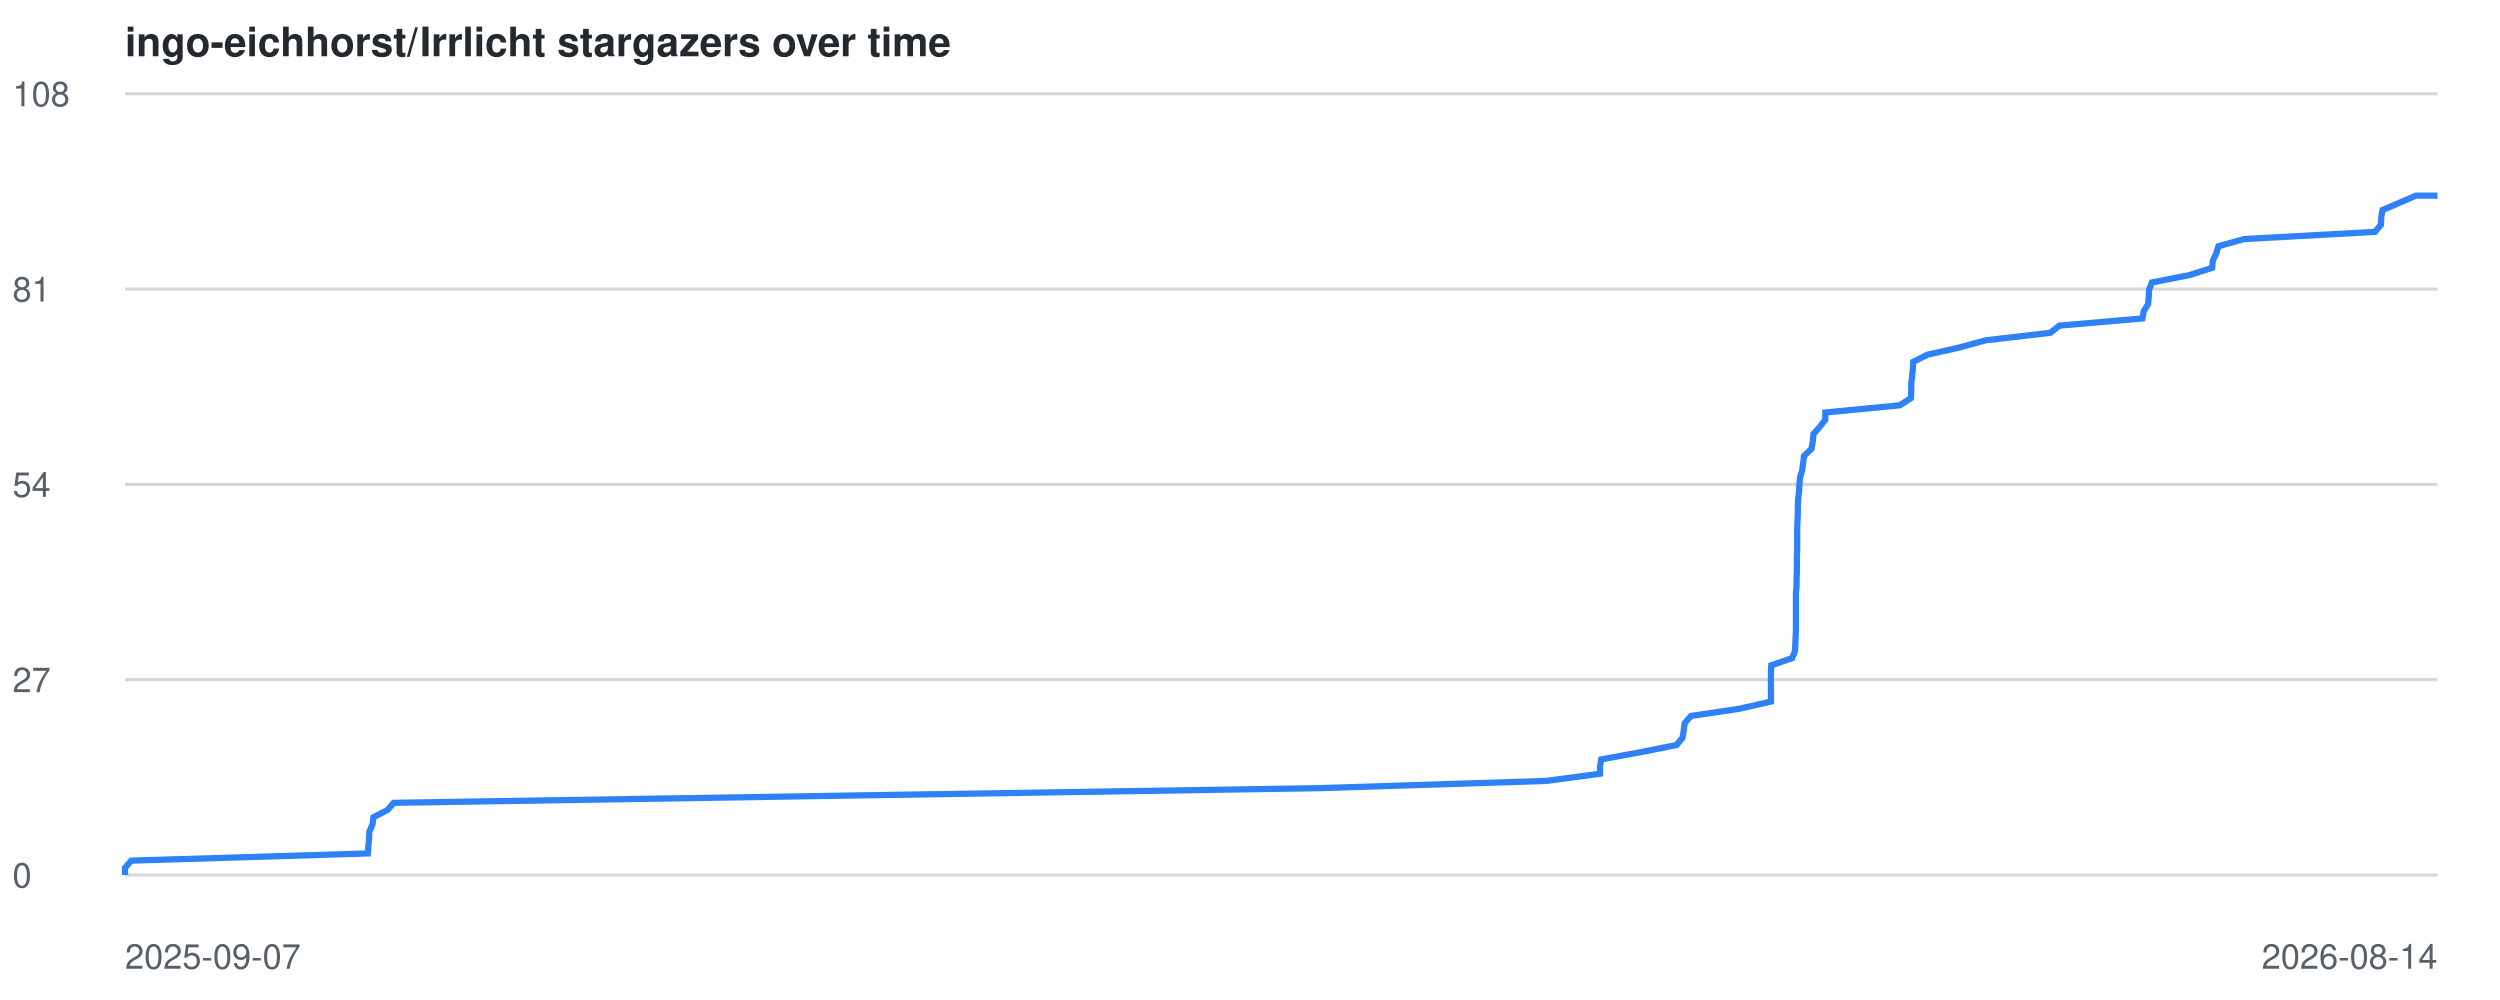
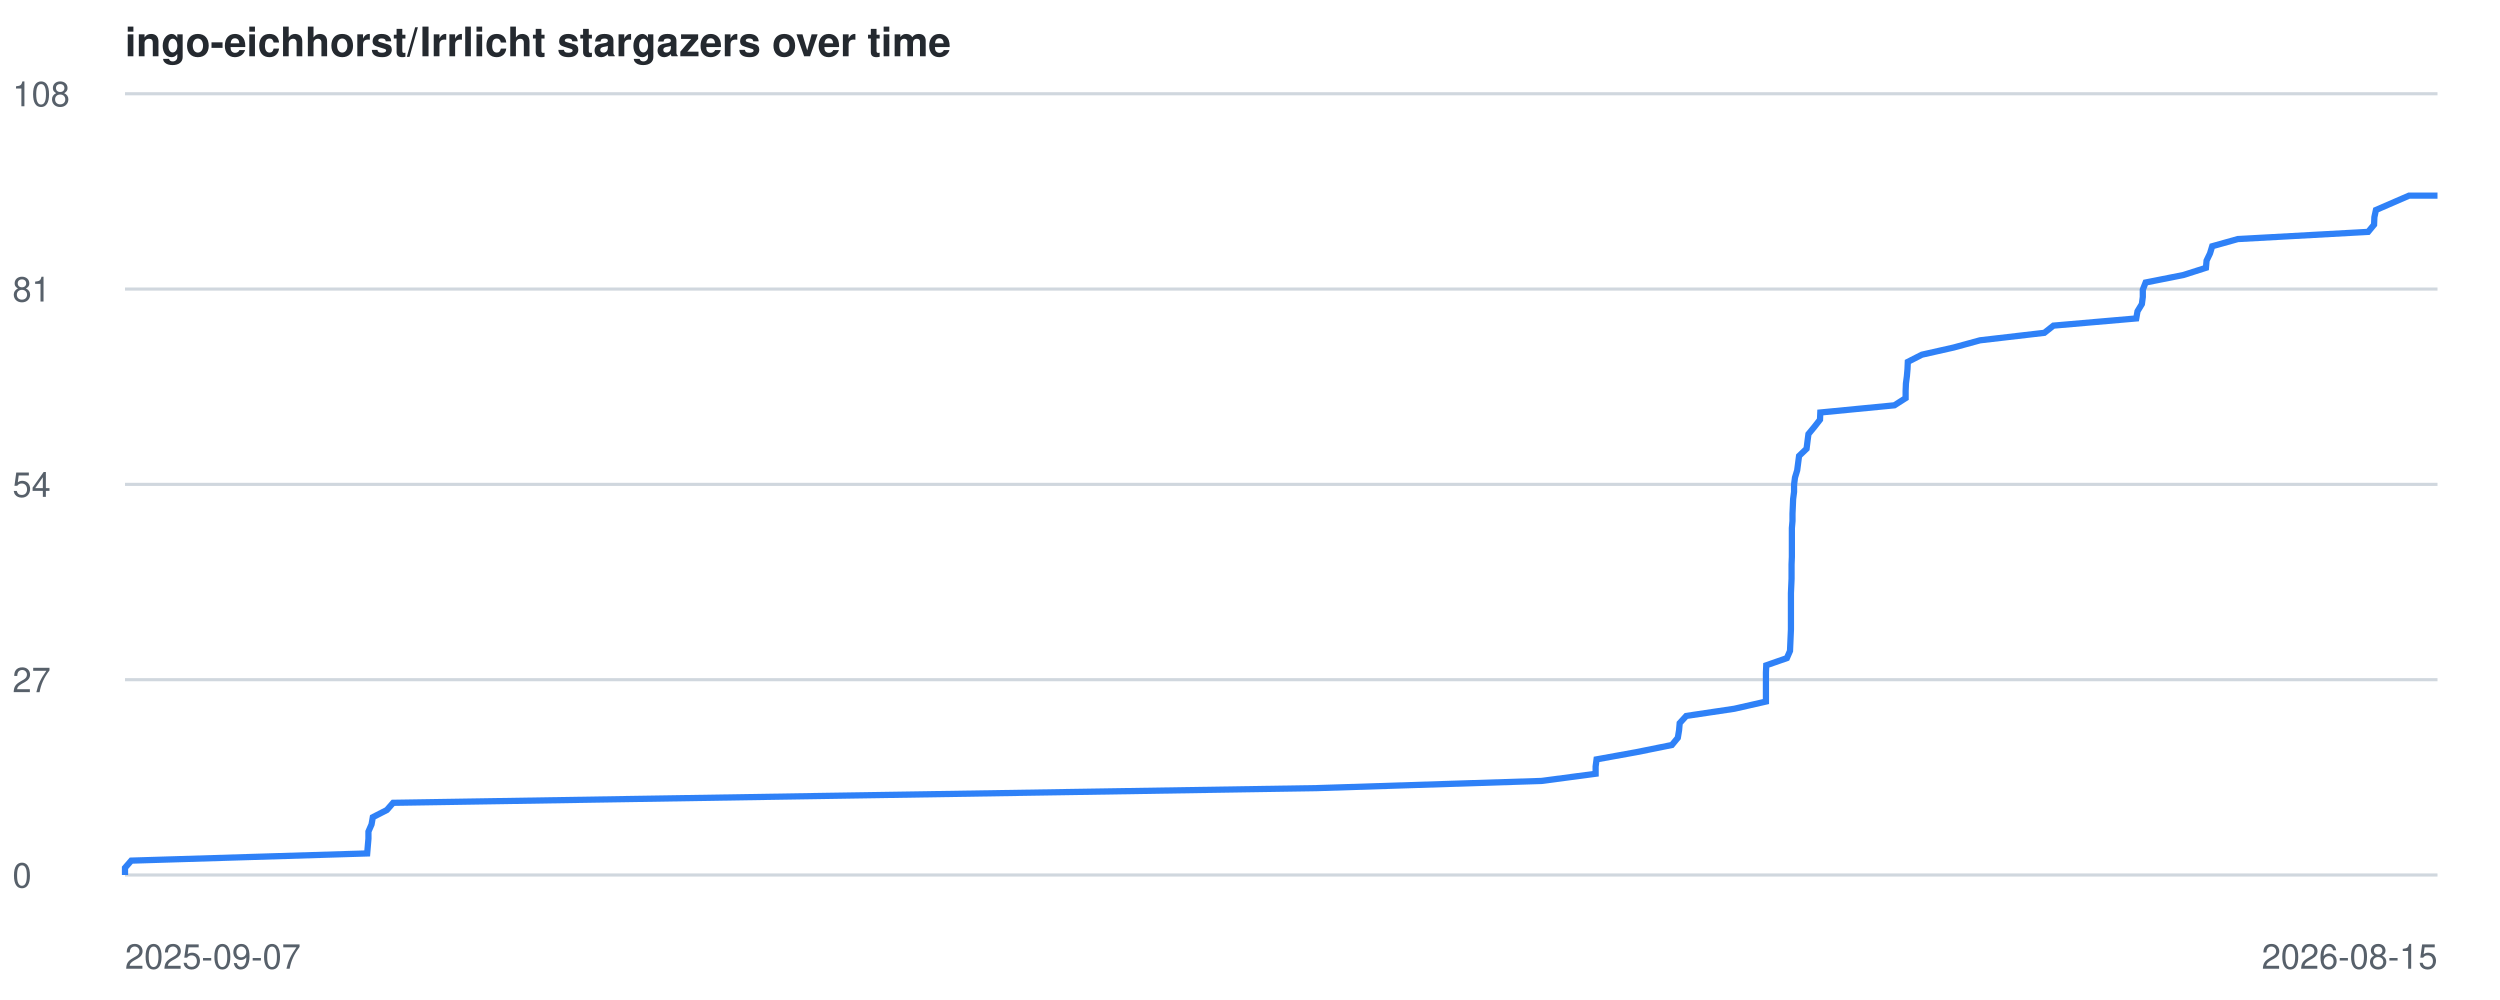
<svg xmlns="http://www.w3.org/2000/svg" viewBox="0 0 800 320" font-family="-apple-system,BlinkMacSystemFont,Segoe UI,Helvetica,Arial,sans-serif">
  <style>
    .line { fill: none; stroke: #2f81f7; stroke-width: 2; }
    .grid { stroke: #d0d7de; stroke-width: 1; }
    .label { fill: #57606a; font-size: 11px; }
    .title { fill: #24292f; font-size: 13px; font-weight: 600; }
    @media (prefers-color-scheme: dark) {
      .grid { stroke: #30363d; }
      .label { fill: #8b949e; }
      .title { fill: #c9d1d9; }
      .line { stroke: #58a6ff; }
    }
  </style>
  <text x="40" y="18" class="title">ingo-eichhorst/Irrlicht stargazers over time</text>
  <line x1="40" y1="280.0" x2="780" y2="280.0" class="grid" />
  <text x="4" y="284.0" class="label">0</text>
  <line x1="40" y1="217.5" x2="780" y2="217.5" class="grid" />
  <text x="4" y="221.5" class="label">27</text>
  <line x1="40" y1="155.0" x2="780" y2="155.0" class="grid" />
  <text x="4" y="159.0" class="label">54</text>
  <line x1="40" y1="92.5" x2="780" y2="92.5" class="grid" />
  <text x="4" y="96.5" class="label">81</text>
  <line x1="40" y1="30.0" x2="780" y2="30.0" class="grid" />
  <text x="4" y="34.0" class="label">108</text>
  <text x="40" y="310" class="label">2025-09-07</text>
-   <text x="780" y="310" text-anchor="end" class="label">2026-08-14</text>
-   <polyline points="40.0,280.0 40.0,277.7 42.0,275.4 117.7,273.1 117.9,270.7 118.1,268.4 118.2,266.1 119.2,263.8 119.5,261.5 124.0,259.2 126.0,256.9 270.4,254.6 422.5,252.2 494.7,249.9 512.0,247.6 512.0,245.3 512.4,243.0 525.0,240.7 536.5,238.4 538.4,236.1 538.8,233.7 539.1,231.4 541.1,229.1 556.6,226.8 566.7,224.5 566.7,222.2 566.7,219.9 566.7,217.6 566.7,215.2 566.8,212.9 573.5,210.6 574.4,208.3 574.5,206.0 574.6,203.7 574.7,201.4 574.7,199.1 574.7,196.7 574.7,194.4 574.7,192.1 574.7,189.8 574.9,187.5 574.9,185.2 575.0,182.9 575.0,180.6 575.0,178.2 575.1,175.9 575.1,173.6 575.1,171.3 575.1,169.0 575.2,166.7 575.3,164.4 575.3,162.1 575.4,159.7 575.7,157.4 575.8,155.1 576.0,152.8 576.7,150.5 577.0,148.2 577.3,145.9 579.7,143.6 580.1,141.2 580.3,138.9 582.3,136.6 584.1,134.3 584.1,132.0 607.9,129.7 611.5,127.4 611.6,125.1 611.6,122.7 611.9,120.4 612.1,118.1 612.2,115.8 616.8,113.5 627.0,111.2 635.4,108.9 656.1,106.5 659.0,104.2 685.6,101.9 686.0,99.6 687.4,97.3 687.6,95.0 687.7,92.7 688.6,90.4 700.7,88.0 707.9,85.7 708.1,83.4 709.2,81.1 709.9,78.8 718.1,76.5 760.0,74.2 761.9,71.9 762.0,69.5 762.4,67.2 767.8,64.9 773.1,62.6 780.0,62.6" class="line" />
+   <text x="780" y="310" text-anchor="end" class="label">2026-08-15</text>
+   <polyline points="40.0,280.0 40.0,277.7 42.0,275.4 117.5,273.1 117.7,270.7 117.9,268.4 117.9,266.1 118.9,263.8 119.3,261.5 123.8,259.2 125.8,256.9 269.7,254.6 421.3,252.2 493.3,249.9 510.6,247.6 510.6,245.3 510.9,243.0 523.6,240.7 535.0,238.4 536.9,236.1 537.3,233.7 537.5,231.4 539.6,229.1 555.0,226.8 565.1,224.5 565.1,222.2 565.1,219.9 565.1,217.6 565.1,215.2 565.2,212.9 571.8,210.6 572.8,208.3 572.9,206.0 573.0,203.7 573.1,201.4 573.1,199.1 573.1,196.7 573.1,194.4 573.1,192.1 573.1,189.8 573.2,187.5 573.3,185.2 573.3,182.9 573.3,180.6 573.4,178.2 573.4,175.9 573.4,173.6 573.4,171.3 573.4,169.0 573.6,166.7 573.6,164.4 573.7,162.1 573.8,159.7 574.1,157.4 574.1,155.1 574.4,152.8 575.1,150.5 575.4,148.2 575.7,145.9 578.1,143.6 578.4,141.2 578.7,138.9 580.6,136.6 582.4,134.3 582.5,132.0 606.2,129.7 609.8,127.4 609.8,125.1 609.9,122.7 610.2,120.4 610.4,118.1 610.5,115.8 615.0,113.5 625.2,111.2 633.6,108.9 654.2,106.5 657.1,104.2 683.6,101.9 684.0,99.6 685.4,97.3 685.7,95.0 685.7,92.7 686.6,90.4 698.7,88.0 705.9,85.7 706.1,83.4 707.2,81.1 707.9,78.8 716.1,76.5 757.8,74.2 759.7,71.9 759.8,69.5 760.3,67.2 765.6,64.9 770.9,62.6 780.0,62.6" class="line" />
</svg>
